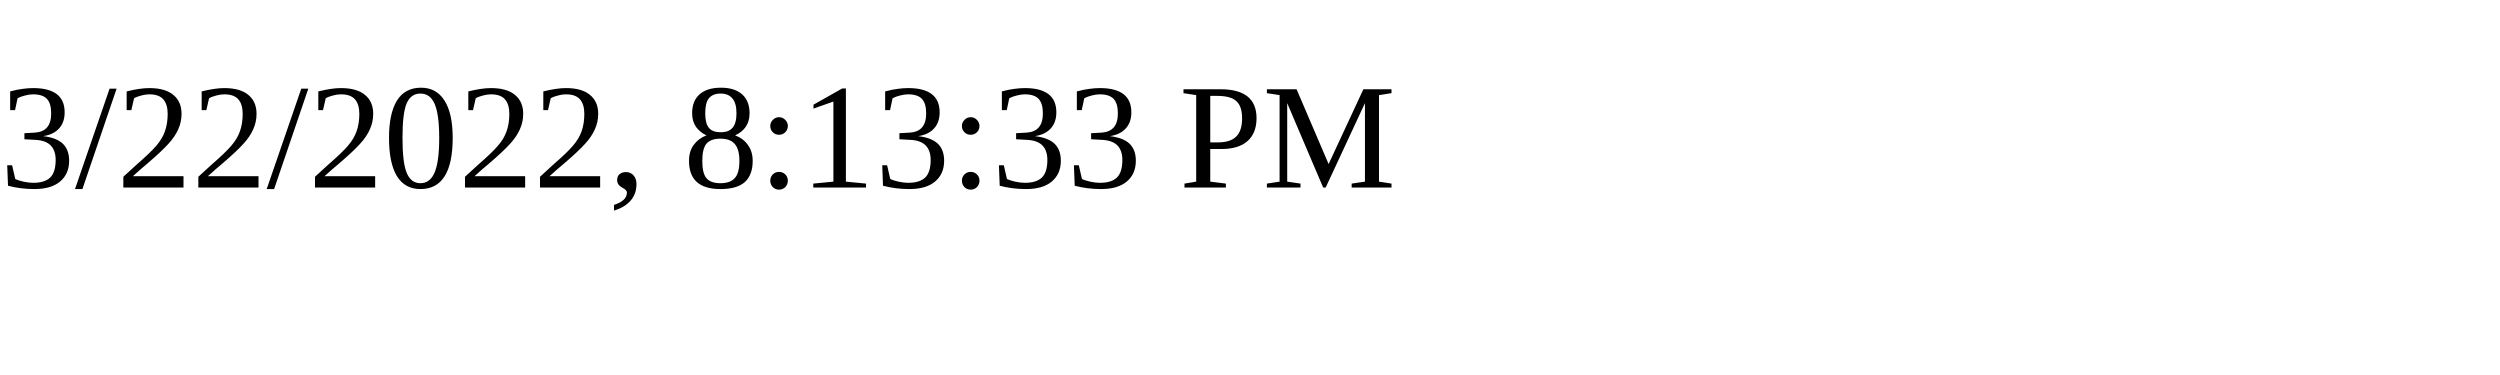
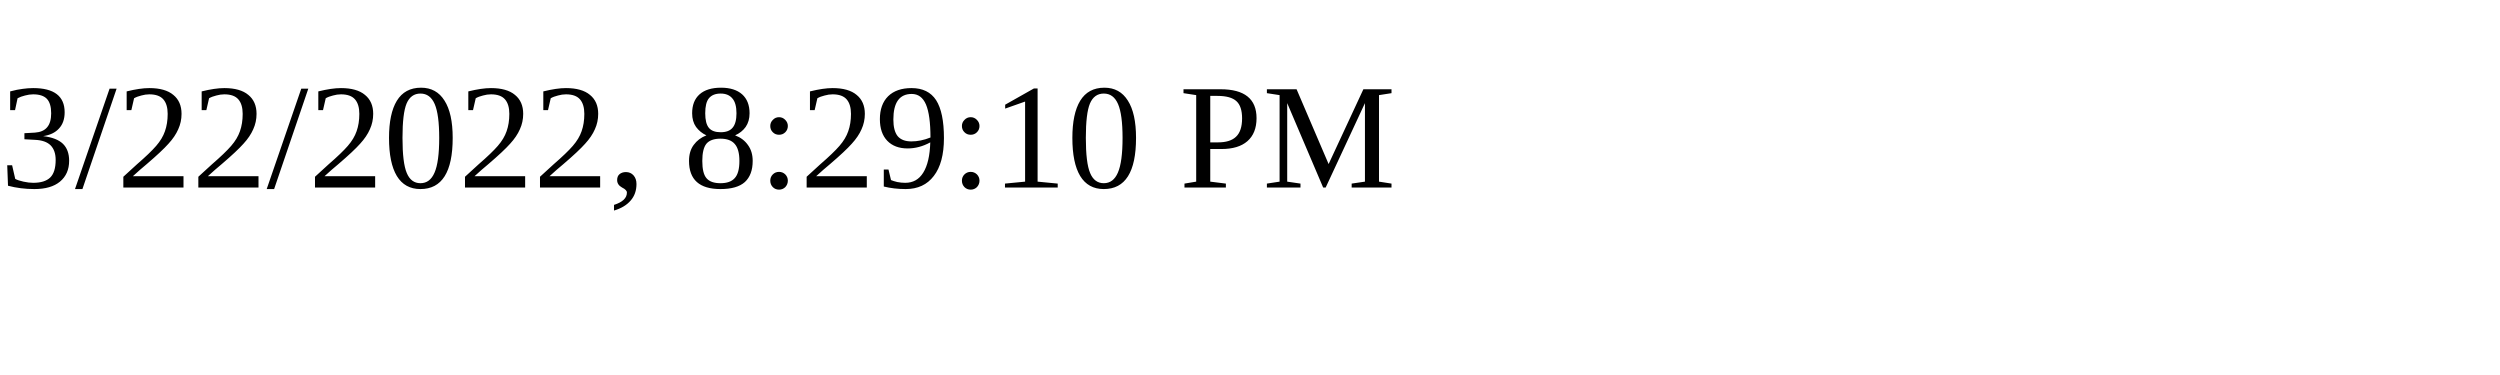
<svg xmlns="http://www.w3.org/2000/svg" height="30" width="200">
-   <text x="0" y="15">3/22/2022, 8:13:33 PM</text>
+   <text x="0" y="15">3/22/2022, 8:29:10 PM</text>
</svg>
